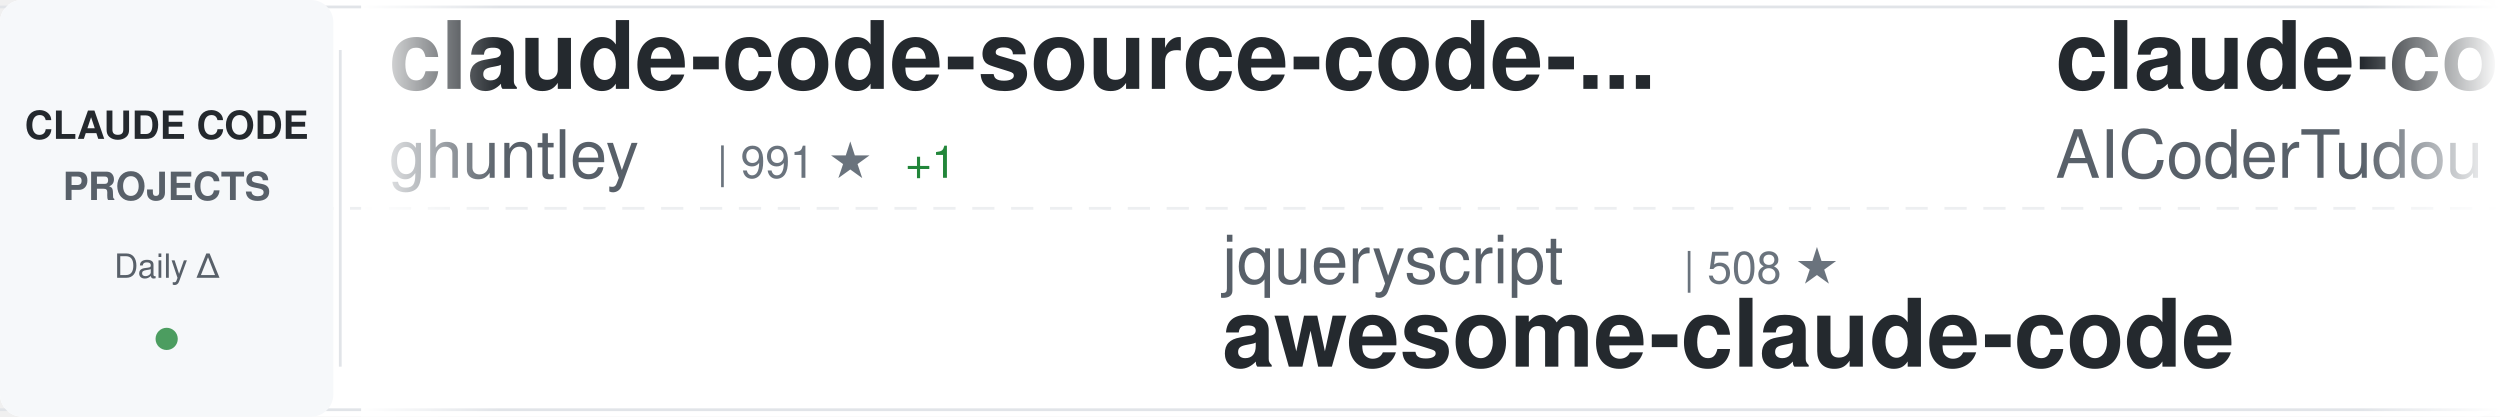
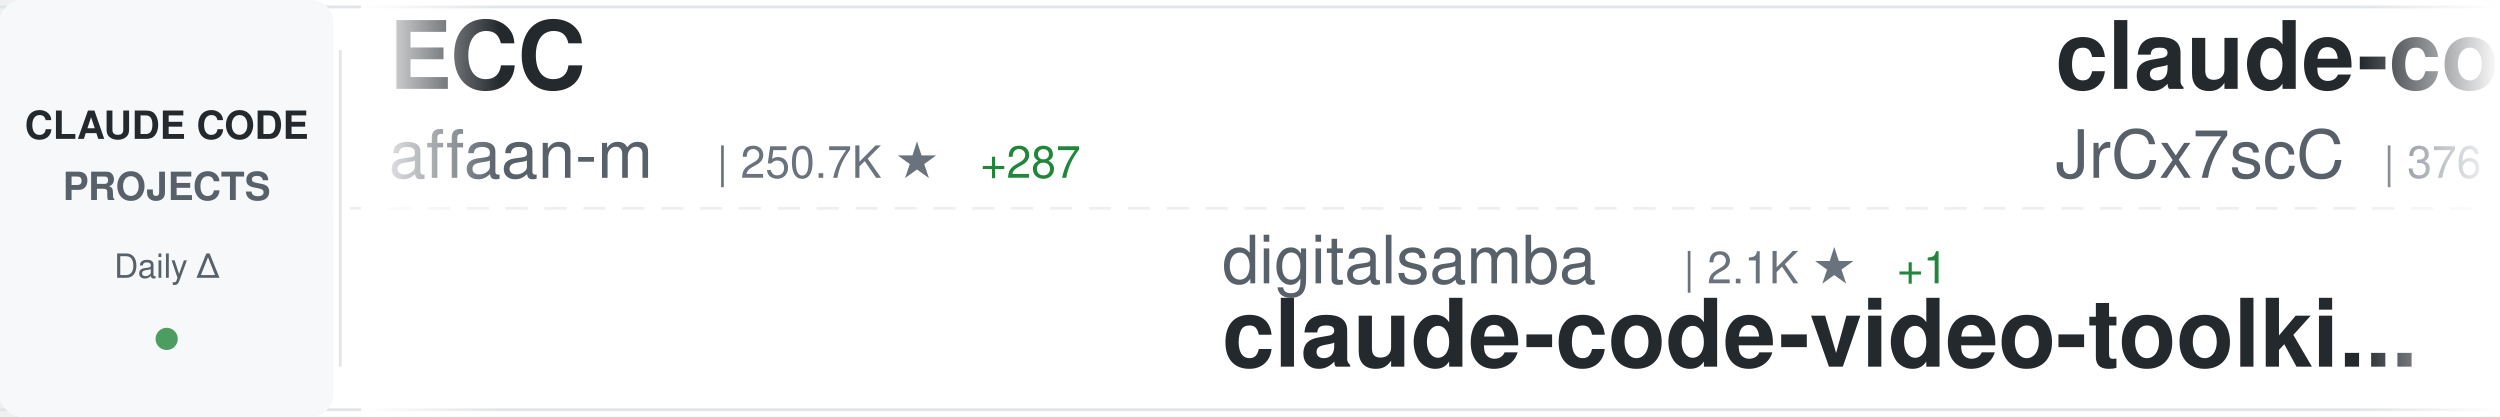
<svg xmlns="http://www.w3.org/2000/svg" width="900" height="150">
  <defs>
    <linearGradient id="awesomeLeftFade" x1="0%" y1="0%" x2="100%" y2="0%">
      <stop offset="0%" style="stop-color:#ffffff;stop-opacity:1" />
      <stop offset="100%" style="stop-color:#ffffff;stop-opacity:0" />
    </linearGradient>
    <linearGradient id="awesomeRightFade" x1="0%" y1="0%" x2="100%" y2="0%">
      <stop offset="0%" style="stop-color:#ffffff;stop-opacity:0" />
      <stop offset="100%" style="stop-color:#ffffff;stop-opacity:1" />
    </linearGradient>
  </defs>
  <rect width="900" height="150" fill="#ffffff" rx="8" />
  <rect x="0" y="2" width="900" height="1" fill="#e1e4e8" />
  <rect x="0" y="147" width="900" height="1" fill="#e1e4e8" />
  <line x1="0" y1="75" x2="900" y2="75" stroke="#e1e4e8" stroke-width="1" stroke-dasharray="8 6" opacity="0.6" />
  <rect x="0" y="0" width="120" height="150" fill="#f6f8fa" rx="8" />
  <text x="60" y="50" font-family="-apple-system, BlinkMacSystemFont, 'Segoe UI', Helvetica, Arial, sans-serif" font-size="14" font-weight="600" fill="#24292e" text-anchor="middle">CLAUDE CODE</text>
  <text x="60" y="72" font-family="-apple-system, BlinkMacSystemFont, 'Segoe UI', Helvetica, Arial, sans-serif" font-size="14" font-weight="600" fill="#586069" text-anchor="middle">PROJECTS</text>
  <text x="60" y="100" font-family="-apple-system, BlinkMacSystemFont, 'Segoe UI', Helvetica, Arial, sans-serif" font-size="12" font-weight="500" fill="#586069" text-anchor="middle">Daily Δ</text>
  <circle cx="60" cy="122" r="4" fill="#22863a" opacity="0.8" />
  <rect x="122" y="18" width="1" height="114" fill="#e1e4e8" />
  <clipPath id="awesomeTickerClip">
    <rect x="130" y="0" width="770" height="150" />
  </clipPath>
  <g clip-path="url(#awesomeTickerClip)">
    <g id="awesomeTickerItems">
      <animateTransform attributeName="transform" attributeType="XML" type="translate" from="0 0" to="-3000 0" dur="54s" repeatCount="indefinite" />
      <g transform="translate(0, 0)">
-         <text x="140" y="32" font-family="-apple-system, BlinkMacSystemFont, 'Segoe UI', Helvetica, Arial, sans-serif" font-size="34" font-weight="600" fill="#24292e">claude-code-source-code-...</text>
-         <text x="140" y="64" font-family="-apple-system, BlinkMacSystemFont, 'Segoe UI', Helvetica, Arial, sans-serif" font-size="24" font-weight="400" fill="#586069">ghuntley</text>
-         <text x="258" y="64" font-family="-apple-system, BlinkMacSystemFont, 'Segoe UI', Helvetica, Arial, sans-serif" font-size="16" font-weight="500" fill="#6a737d">| 991 ★</text>
-         <text x="326" y="64" font-family="-apple-system, BlinkMacSystemFont, 'Segoe UI', Helvetica, Arial, sans-serif" font-size="16" font-weight="500" fill="#22863a"> +1</text>
+         <text x="140" y="32" font-family="-apple-system, BlinkMacSystemFont, 'Segoe UI', Helvetica, Arial, sans-serif" font-size="34" font-weight="600" fill="#24292e">ECC</text>
+         <text x="140" y="64" font-family="-apple-system, BlinkMacSystemFont, 'Segoe UI', Helvetica, Arial, sans-serif" font-size="24" font-weight="400" fill="#586069">affaan-m</text>
+         <text x="258" y="64" font-family="-apple-system, BlinkMacSystemFont, 'Segoe UI', Helvetica, Arial, sans-serif" font-size="16" font-weight="500" fill="#6a737d">| 250.7K ★</text>
+         <text x="353" y="64" font-family="-apple-system, BlinkMacSystemFont, 'Segoe UI', Helvetica, Arial, sans-serif" font-size="16" font-weight="500" fill="#22863a"> +287</text>
      </g>
      <g transform="translate(300, 0)">
-         <text x="140" y="102" font-family="-apple-system, BlinkMacSystemFont, 'Segoe UI', Helvetica, Arial, sans-serif" font-size="24" font-weight="400" fill="#586069">jqueryscript</text>
-         <text x="306" y="102" font-family="-apple-system, BlinkMacSystemFont, 'Segoe UI', Helvetica, Arial, sans-serif" font-size="16" font-weight="500" fill="#6a737d">| 508 ★</text>
-         <text x="140" y="132" font-family="-apple-system, BlinkMacSystemFont, 'Segoe UI', Helvetica, Arial, sans-serif" font-size="34" font-weight="600" fill="#24292e">awesome-claude-code</text>
+         <text x="140" y="102" font-family="-apple-system, BlinkMacSystemFont, 'Segoe UI', Helvetica, Arial, sans-serif" font-size="24" font-weight="400" fill="#586069">digitalsamba</text>
+         <text x="306" y="102" font-family="-apple-system, BlinkMacSystemFont, 'Segoe UI', Helvetica, Arial, sans-serif" font-size="16" font-weight="500" fill="#6a737d">| 2.1K ★</text>
+         <text x="383" y="102" font-family="-apple-system, BlinkMacSystemFont, 'Segoe UI', Helvetica, Arial, sans-serif" font-size="16" font-weight="500" fill="#22863a"> +1</text>
+         <text x="140" y="132" font-family="-apple-system, BlinkMacSystemFont, 'Segoe UI', Helvetica, Arial, sans-serif" font-size="34" font-weight="600" fill="#24292e">claude-code-video-toolki...</text>
      </g>
      <g transform="translate(600, 0)">
-         <text x="140" y="32" font-family="-apple-system, BlinkMacSystemFont, 'Segoe UI', Helvetica, Arial, sans-serif" font-size="34" font-weight="600" fill="#24292e">claude-code-tudou</text>
-         <text x="140" y="64" font-family="-apple-system, BlinkMacSystemFont, 'Segoe UI', Helvetica, Arial, sans-serif" font-size="24" font-weight="400" fill="#586069">AICoderTudou</text>
-         <text x="306" y="64" font-family="-apple-system, BlinkMacSystemFont, 'Segoe UI', Helvetica, Arial, sans-serif" font-size="16" font-weight="500" fill="#6a737d">| 495 ★</text>
+         <text x="140" y="32" font-family="-apple-system, BlinkMacSystemFont, 'Segoe UI', Helvetica, Arial, sans-serif" font-size="34" font-weight="600" fill="#24292e">claude-code-source</text>
+         <text x="140" y="64" font-family="-apple-system, BlinkMacSystemFont, 'Segoe UI', Helvetica, Arial, sans-serif" font-size="24" font-weight="400" fill="#586069">JrCx7scC</text>
+         <text x="258" y="64" font-family="-apple-system, BlinkMacSystemFont, 'Segoe UI', Helvetica, Arial, sans-serif" font-size="16" font-weight="500" fill="#6a737d">| 376 ★</text>
      </g>
      <g transform="translate(900, 0)">
-         <text x="140" y="102" font-family="-apple-system, BlinkMacSystemFont, 'Segoe UI', Helvetica, Arial, sans-serif" font-size="24" font-weight="400" fill="#586069">Tinkeringg-Lab</text>
-         <text x="330" y="102" font-family="-apple-system, BlinkMacSystemFont, 'Segoe UI', Helvetica, Arial, sans-serif" font-size="16" font-weight="500" fill="#6a737d">| 212 ★</text>
-         <text x="140" y="132" font-family="-apple-system, BlinkMacSystemFont, 'Segoe UI', Helvetica, Arial, sans-serif" font-size="34" font-weight="600" fill="#24292e">claude-code</text>
+         <text x="140" y="102" font-family="-apple-system, BlinkMacSystemFont, 'Segoe UI', Helvetica, Arial, sans-serif" font-size="24" font-weight="400" fill="#586069">asgeirtj</text>
+         <text x="258" y="102" font-family="-apple-system, BlinkMacSystemFont, 'Segoe UI', Helvetica, Arial, sans-serif" font-size="16" font-weight="500" fill="#6a737d">| 64.3K ★</text>
+         <text x="344" y="102" font-family="-apple-system, BlinkMacSystemFont, 'Segoe UI', Helvetica, Arial, sans-serif" font-size="16" font-weight="500" fill="#22863a"> +14</text>
+         <text x="140" y="132" font-family="-apple-system, BlinkMacSystemFont, 'Segoe UI', Helvetica, Arial, sans-serif" font-size="34" font-weight="600" fill="#24292e">system_prompts_leaks</text>
      </g>
      <g transform="translate(1200, 0)">
-         <text x="140" y="32" font-family="-apple-system, BlinkMacSystemFont, 'Segoe UI', Helvetica, Arial, sans-serif" font-size="34" font-weight="600" fill="#24292e">ECC</text>
-         <text x="140" y="64" font-family="-apple-system, BlinkMacSystemFont, 'Segoe UI', Helvetica, Arial, sans-serif" font-size="24" font-weight="400" fill="#586069">affaan-m</text>
-         <text x="258" y="64" font-family="-apple-system, BlinkMacSystemFont, 'Segoe UI', Helvetica, Arial, sans-serif" font-size="16" font-weight="500" fill="#6a737d">| 250.4K ★</text>
-         <text x="353" y="64" font-family="-apple-system, BlinkMacSystemFont, 'Segoe UI', Helvetica, Arial, sans-serif" font-size="16" font-weight="500" fill="#22863a"> +362</text>
+         <text x="140" y="32" font-family="-apple-system, BlinkMacSystemFont, 'Segoe UI', Helvetica, Arial, sans-serif" font-size="34" font-weight="600" fill="#24292e">awesome-claude-code</text>
+         <text x="140" y="64" font-family="-apple-system, BlinkMacSystemFont, 'Segoe UI', Helvetica, Arial, sans-serif" font-size="24" font-weight="400" fill="#586069">jqueryscript</text>
+         <text x="306" y="64" font-family="-apple-system, BlinkMacSystemFont, 'Segoe UI', Helvetica, Arial, sans-serif" font-size="16" font-weight="500" fill="#6a737d">| 509 ★</text>
+         <text x="374" y="64" font-family="-apple-system, BlinkMacSystemFont, 'Segoe UI', Helvetica, Arial, sans-serif" font-size="16" font-weight="500" fill="#22863a"> +1</text>
      </g>
      <g transform="translate(1500, 0)">
-         <text x="140" y="102" font-family="-apple-system, BlinkMacSystemFont, 'Segoe UI', Helvetica, Arial, sans-serif" font-size="24" font-weight="400" fill="#586069">ChinaSiro</text>
-         <text x="270" y="102" font-family="-apple-system, BlinkMacSystemFont, 'Segoe UI', Helvetica, Arial, sans-serif" font-size="16" font-weight="500" fill="#6a737d">| 9.7K ★</text>
-         <text x="347" y="102" font-family="-apple-system, BlinkMacSystemFont, 'Segoe UI', Helvetica, Arial, sans-serif" font-size="16" font-weight="500" fill="#22863a"> +1</text>
-         <text x="140" y="132" font-family="-apple-system, BlinkMacSystemFont, 'Segoe UI', Helvetica, Arial, sans-serif" font-size="34" font-weight="600" fill="#24292e">claude-code-sourcemap</text>
+         <text x="140" y="102" font-family="-apple-system, BlinkMacSystemFont, 'Segoe UI', Helvetica, Arial, sans-serif" font-size="24" font-weight="400" fill="#586069">RichardAtCT</text>
+         <text x="294" y="102" font-family="-apple-system, BlinkMacSystemFont, 'Segoe UI', Helvetica, Arial, sans-serif" font-size="16" font-weight="500" fill="#6a737d">| 2.8K ★</text>
+         <text x="371" y="102" font-family="-apple-system, BlinkMacSystemFont, 'Segoe UI', Helvetica, Arial, sans-serif" font-size="16" font-weight="500" fill="#22863a"> +1</text>
+         <text x="140" y="132" font-family="-apple-system, BlinkMacSystemFont, 'Segoe UI', Helvetica, Arial, sans-serif" font-size="34" font-weight="600" fill="#24292e">claude-code-telegram</text>
      </g>
      <g transform="translate(1800, 0)">
-         <text x="140" y="32" font-family="-apple-system, BlinkMacSystemFont, 'Segoe UI', Helvetica, Arial, sans-serif" font-size="34" font-weight="600" fill="#24292e">claude-code</text>
-         <text x="140" y="64" font-family="-apple-system, BlinkMacSystemFont, 'Segoe UI', Helvetica, Arial, sans-serif" font-size="24" font-weight="400" fill="#586069">freestylefly</text>
-         <text x="306" y="64" font-family="-apple-system, BlinkMacSystemFont, 'Segoe UI', Helvetica, Arial, sans-serif" font-size="16" font-weight="500" fill="#6a737d">| 130 ★</text>
+         <text x="140" y="32" font-family="-apple-system, BlinkMacSystemFont, 'Segoe UI', Helvetica, Arial, sans-serif" font-size="34" font-weight="600" fill="#24292e">pi-vs-claude-code</text>
+         <text x="140" y="64" font-family="-apple-system, BlinkMacSystemFont, 'Segoe UI', Helvetica, Arial, sans-serif" font-size="24" font-weight="400" fill="#586069">disler</text>
+         <text x="234" y="64" font-family="-apple-system, BlinkMacSystemFont, 'Segoe UI', Helvetica, Arial, sans-serif" font-size="16" font-weight="500" fill="#6a737d">| 1.7K ★</text>
      </g>
      <g transform="translate(2100, 0)">
-         <text x="140" y="102" font-family="-apple-system, BlinkMacSystemFont, 'Segoe UI', Helvetica, Arial, sans-serif" font-size="24" font-weight="400" fill="#586069">musistudio</text>
-         <text x="282" y="102" font-family="-apple-system, BlinkMacSystemFont, 'Segoe UI', Helvetica, Arial, sans-serif" font-size="16" font-weight="500" fill="#6a737d">| 37.1K ★</text>
-         <text x="368" y="102" font-family="-apple-system, BlinkMacSystemFont, 'Segoe UI', Helvetica, Arial, sans-serif" font-size="16" font-weight="500" fill="#22863a"> +4</text>
-         <text x="140" y="132" font-family="-apple-system, BlinkMacSystemFont, 'Segoe UI', Helvetica, Arial, sans-serif" font-size="34" font-weight="600" fill="#24292e">claude-code-router</text>
+         <text x="140" y="102" font-family="-apple-system, BlinkMacSystemFont, 'Segoe UI', Helvetica, Arial, sans-serif" font-size="24" font-weight="400" fill="#586069">1rgs</text>
+         <text x="210" y="102" font-family="-apple-system, BlinkMacSystemFont, 'Segoe UI', Helvetica, Arial, sans-serif" font-size="16" font-weight="500" fill="#6a737d">| 3.7K ★</text>
+         <text x="140" y="132" font-family="-apple-system, BlinkMacSystemFont, 'Segoe UI', Helvetica, Arial, sans-serif" font-size="34" font-weight="600" fill="#24292e">claude-code-proxy</text>
      </g>
      <g transform="translate(2400, 0)">
        <text x="140" y="32" font-family="-apple-system, BlinkMacSystemFont, 'Segoe UI', Helvetica, Arial, sans-serif" font-size="34" font-weight="600" fill="#24292e">claude-code</text>
-         <text x="140" y="64" font-family="-apple-system, BlinkMacSystemFont, 'Segoe UI', Helvetica, Arial, sans-serif" font-size="24" font-weight="400" fill="#586069">jarmuine</text>
-         <text x="258" y="64" font-family="-apple-system, BlinkMacSystemFont, 'Segoe UI', Helvetica, Arial, sans-serif" font-size="16" font-weight="500" fill="#6a737d">| 2.3K ★</text>
+         <text x="140" y="64" font-family="-apple-system, BlinkMacSystemFont, 'Segoe UI', Helvetica, Arial, sans-serif" font-size="24" font-weight="400" fill="#586069">beilingcc</text>
+         <text x="270" y="64" font-family="-apple-system, BlinkMacSystemFont, 'Segoe UI', Helvetica, Arial, sans-serif" font-size="16" font-weight="500" fill="#6a737d">| 95 ★</text>
+         <text x="329" y="64" font-family="-apple-system, BlinkMacSystemFont, 'Segoe UI', Helvetica, Arial, sans-serif" font-size="16" font-weight="500" fill="#22863a"> +95</text>
      </g>
      <g transform="translate(2700, 0)">
-         <text x="140" y="102" font-family="-apple-system, BlinkMacSystemFont, 'Segoe UI', Helvetica, Arial, sans-serif" font-size="24" font-weight="400" fill="#586069">nicedreamzapp</text>
-         <text x="318" y="102" font-family="-apple-system, BlinkMacSystemFont, 'Segoe UI', Helvetica, Arial, sans-serif" font-size="16" font-weight="500" fill="#6a737d">| 3.3K ★</text>
-         <text x="395" y="102" font-family="-apple-system, BlinkMacSystemFont, 'Segoe UI', Helvetica, Arial, sans-serif" font-size="16" font-weight="500" fill="#22863a"> +7</text>
-         <text x="140" y="132" font-family="-apple-system, BlinkMacSystemFont, 'Segoe UI', Helvetica, Arial, sans-serif" font-size="34" font-weight="600" fill="#24292e">claude-code-local</text>
+         <text x="140" y="102" font-family="-apple-system, BlinkMacSystemFont, 'Segoe UI', Helvetica, Arial, sans-serif" font-size="24" font-weight="400" fill="#586069">frankbria</text>
+         <text x="270" y="102" font-family="-apple-system, BlinkMacSystemFont, 'Segoe UI', Helvetica, Arial, sans-serif" font-size="16" font-weight="500" fill="#6a737d">| 9.6K ★</text>
+         <text x="140" y="132" font-family="-apple-system, BlinkMacSystemFont, 'Segoe UI', Helvetica, Arial, sans-serif" font-size="34" font-weight="600" fill="#24292e">ralph-claude-code</text>
      </g>
      <g transform="translate(3000, 0)">
-         <text x="140" y="32" font-family="-apple-system, BlinkMacSystemFont, 'Segoe UI', Helvetica, Arial, sans-serif" font-size="34" font-weight="600" fill="#24292e">claude-code-source-code-...</text>
-         <text x="140" y="64" font-family="-apple-system, BlinkMacSystemFont, 'Segoe UI', Helvetica, Arial, sans-serif" font-size="24" font-weight="400" fill="#586069">ghuntley</text>
-         <text x="258" y="64" font-family="-apple-system, BlinkMacSystemFont, 'Segoe UI', Helvetica, Arial, sans-serif" font-size="16" font-weight="500" fill="#6a737d">| 991 ★</text>
-         <text x="326" y="64" font-family="-apple-system, BlinkMacSystemFont, 'Segoe UI', Helvetica, Arial, sans-serif" font-size="16" font-weight="500" fill="#22863a"> +1</text>
+         <text x="140" y="32" font-family="-apple-system, BlinkMacSystemFont, 'Segoe UI', Helvetica, Arial, sans-serif" font-size="34" font-weight="600" fill="#24292e">ECC</text>
+         <text x="140" y="64" font-family="-apple-system, BlinkMacSystemFont, 'Segoe UI', Helvetica, Arial, sans-serif" font-size="24" font-weight="400" fill="#586069">affaan-m</text>
+         <text x="258" y="64" font-family="-apple-system, BlinkMacSystemFont, 'Segoe UI', Helvetica, Arial, sans-serif" font-size="16" font-weight="500" fill="#6a737d">| 250.7K ★</text>
+         <text x="353" y="64" font-family="-apple-system, BlinkMacSystemFont, 'Segoe UI', Helvetica, Arial, sans-serif" font-size="16" font-weight="500" fill="#22863a"> +287</text>
      </g>
      <g transform="translate(3300, 0)">
-         <text x="140" y="102" font-family="-apple-system, BlinkMacSystemFont, 'Segoe UI', Helvetica, Arial, sans-serif" font-size="24" font-weight="400" fill="#586069">jqueryscript</text>
-         <text x="306" y="102" font-family="-apple-system, BlinkMacSystemFont, 'Segoe UI', Helvetica, Arial, sans-serif" font-size="16" font-weight="500" fill="#6a737d">| 508 ★</text>
-         <text x="140" y="132" font-family="-apple-system, BlinkMacSystemFont, 'Segoe UI', Helvetica, Arial, sans-serif" font-size="34" font-weight="600" fill="#24292e">awesome-claude-code</text>
+         <text x="140" y="102" font-family="-apple-system, BlinkMacSystemFont, 'Segoe UI', Helvetica, Arial, sans-serif" font-size="24" font-weight="400" fill="#586069">digitalsamba</text>
+         <text x="306" y="102" font-family="-apple-system, BlinkMacSystemFont, 'Segoe UI', Helvetica, Arial, sans-serif" font-size="16" font-weight="500" fill="#6a737d">| 2.1K ★</text>
+         <text x="383" y="102" font-family="-apple-system, BlinkMacSystemFont, 'Segoe UI', Helvetica, Arial, sans-serif" font-size="16" font-weight="500" fill="#22863a"> +1</text>
+         <text x="140" y="132" font-family="-apple-system, BlinkMacSystemFont, 'Segoe UI', Helvetica, Arial, sans-serif" font-size="34" font-weight="600" fill="#24292e">claude-code-video-toolki...</text>
      </g>
      <g transform="translate(3600, 0)">
-         <text x="140" y="32" font-family="-apple-system, BlinkMacSystemFont, 'Segoe UI', Helvetica, Arial, sans-serif" font-size="34" font-weight="600" fill="#24292e">claude-code-tudou</text>
-         <text x="140" y="64" font-family="-apple-system, BlinkMacSystemFont, 'Segoe UI', Helvetica, Arial, sans-serif" font-size="24" font-weight="400" fill="#586069">AICoderTudou</text>
-         <text x="306" y="64" font-family="-apple-system, BlinkMacSystemFont, 'Segoe UI', Helvetica, Arial, sans-serif" font-size="16" font-weight="500" fill="#6a737d">| 495 ★</text>
+         <text x="140" y="32" font-family="-apple-system, BlinkMacSystemFont, 'Segoe UI', Helvetica, Arial, sans-serif" font-size="34" font-weight="600" fill="#24292e">claude-code-source</text>
+         <text x="140" y="64" font-family="-apple-system, BlinkMacSystemFont, 'Segoe UI', Helvetica, Arial, sans-serif" font-size="24" font-weight="400" fill="#586069">JrCx7scC</text>
+         <text x="258" y="64" font-family="-apple-system, BlinkMacSystemFont, 'Segoe UI', Helvetica, Arial, sans-serif" font-size="16" font-weight="500" fill="#6a737d">| 376 ★</text>
      </g>
      <g transform="translate(3900, 0)">
-         <text x="140" y="102" font-family="-apple-system, BlinkMacSystemFont, 'Segoe UI', Helvetica, Arial, sans-serif" font-size="24" font-weight="400" fill="#586069">Tinkeringg-Lab</text>
-         <text x="330" y="102" font-family="-apple-system, BlinkMacSystemFont, 'Segoe UI', Helvetica, Arial, sans-serif" font-size="16" font-weight="500" fill="#6a737d">| 212 ★</text>
-         <text x="140" y="132" font-family="-apple-system, BlinkMacSystemFont, 'Segoe UI', Helvetica, Arial, sans-serif" font-size="34" font-weight="600" fill="#24292e">claude-code</text>
+         <text x="140" y="102" font-family="-apple-system, BlinkMacSystemFont, 'Segoe UI', Helvetica, Arial, sans-serif" font-size="24" font-weight="400" fill="#586069">asgeirtj</text>
+         <text x="258" y="102" font-family="-apple-system, BlinkMacSystemFont, 'Segoe UI', Helvetica, Arial, sans-serif" font-size="16" font-weight="500" fill="#6a737d">| 64.3K ★</text>
+         <text x="344" y="102" font-family="-apple-system, BlinkMacSystemFont, 'Segoe UI', Helvetica, Arial, sans-serif" font-size="16" font-weight="500" fill="#22863a"> +14</text>
+         <text x="140" y="132" font-family="-apple-system, BlinkMacSystemFont, 'Segoe UI', Helvetica, Arial, sans-serif" font-size="34" font-weight="600" fill="#24292e">system_prompts_leaks</text>
      </g>
    </g>
  </g>
  <rect x="130" y="0" width="50" height="150" fill="url(#awesomeLeftFade)" />
  <rect x="850" y="0" width="50" height="150" fill="url(#awesomeRightFade)" />
</svg>
